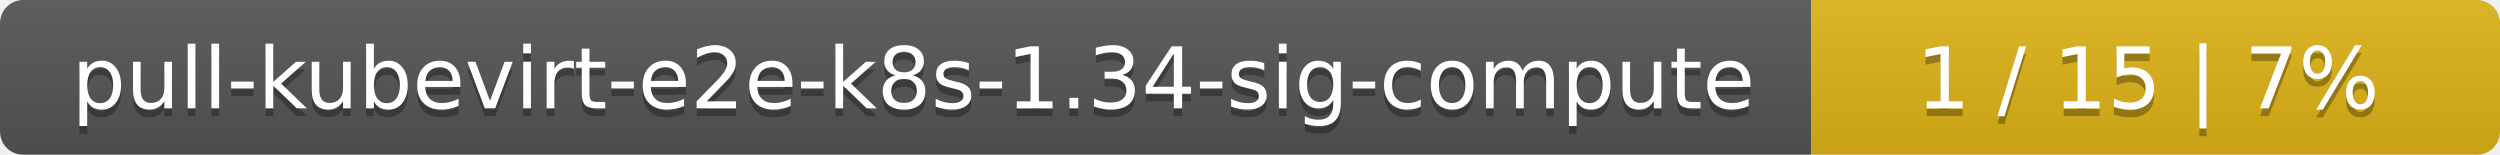
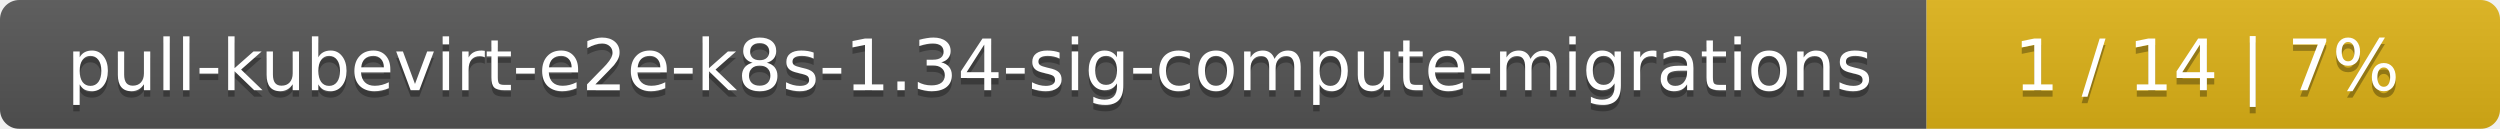
- <svg xmlns="http://www.w3.org/2000/svg" width="323" height="20">
+ <svg xmlns="http://www.w3.org/2000/svg" width="388" height="20">
  <linearGradient id="smooth" x2="0" y2="100%">
    <stop offset="0" stop-color="#bbb" stop-opacity=".1" />
    <stop offset="1" stop-opacity=".1" />
  </linearGradient>
  <mask id="round">
-     <rect width="323" height="20" rx="3" fill="#fff" />
+     <rect width="388" height="20" rx="3" fill="#fff" />
  </mask>
  <g mask="url(#round)">
-     <rect width="234" height="20" fill="#555" />
-     <rect x="234" width="89" height="20" fill="#dfb317" />
-     <rect width="323" height="20" fill="url(#smooth)" />
+     <rect width="299" height="20" fill="#555" />
+     <rect x="299" width="89" height="20" fill="#dfb317" />
+     <rect width="388" height="20" fill="url(#smooth)" />
  </g>
  <g fill="#fff" text-anchor="middle" font-family="DejaVu Sans,Verdana,Geneva,sans-serif" font-size="11">
-     <text x="118" y="15" fill="#010101" fill-opacity=".3">pull-kubevirt-e2e-k8s-1.34-sig-compute</text>
-     <text x="118" y="14">pull-kubevirt-e2e-k8s-1.34-sig-compute</text>
-     <text x="277.5" y="15" fill="#010101" fill-opacity=".3">1 / 15    |    7%</text>
-     <text x="277.5" y="14">1 / 15    |    7%</text>
+     <text x="150.5" y="15" fill="#010101" fill-opacity=".3">pull-kubevirt-e2e-k8s-1.34-sig-compute-migrations</text>
+     <text x="150.5" y="14">pull-kubevirt-e2e-k8s-1.34-sig-compute-migrations</text>
+     <text x="342.5" y="15" fill="#010101" fill-opacity=".3">1 / 14    |    7%</text>
+     <text x="342.5" y="14">1 / 14    |    7%</text>
  </g>
</svg>
